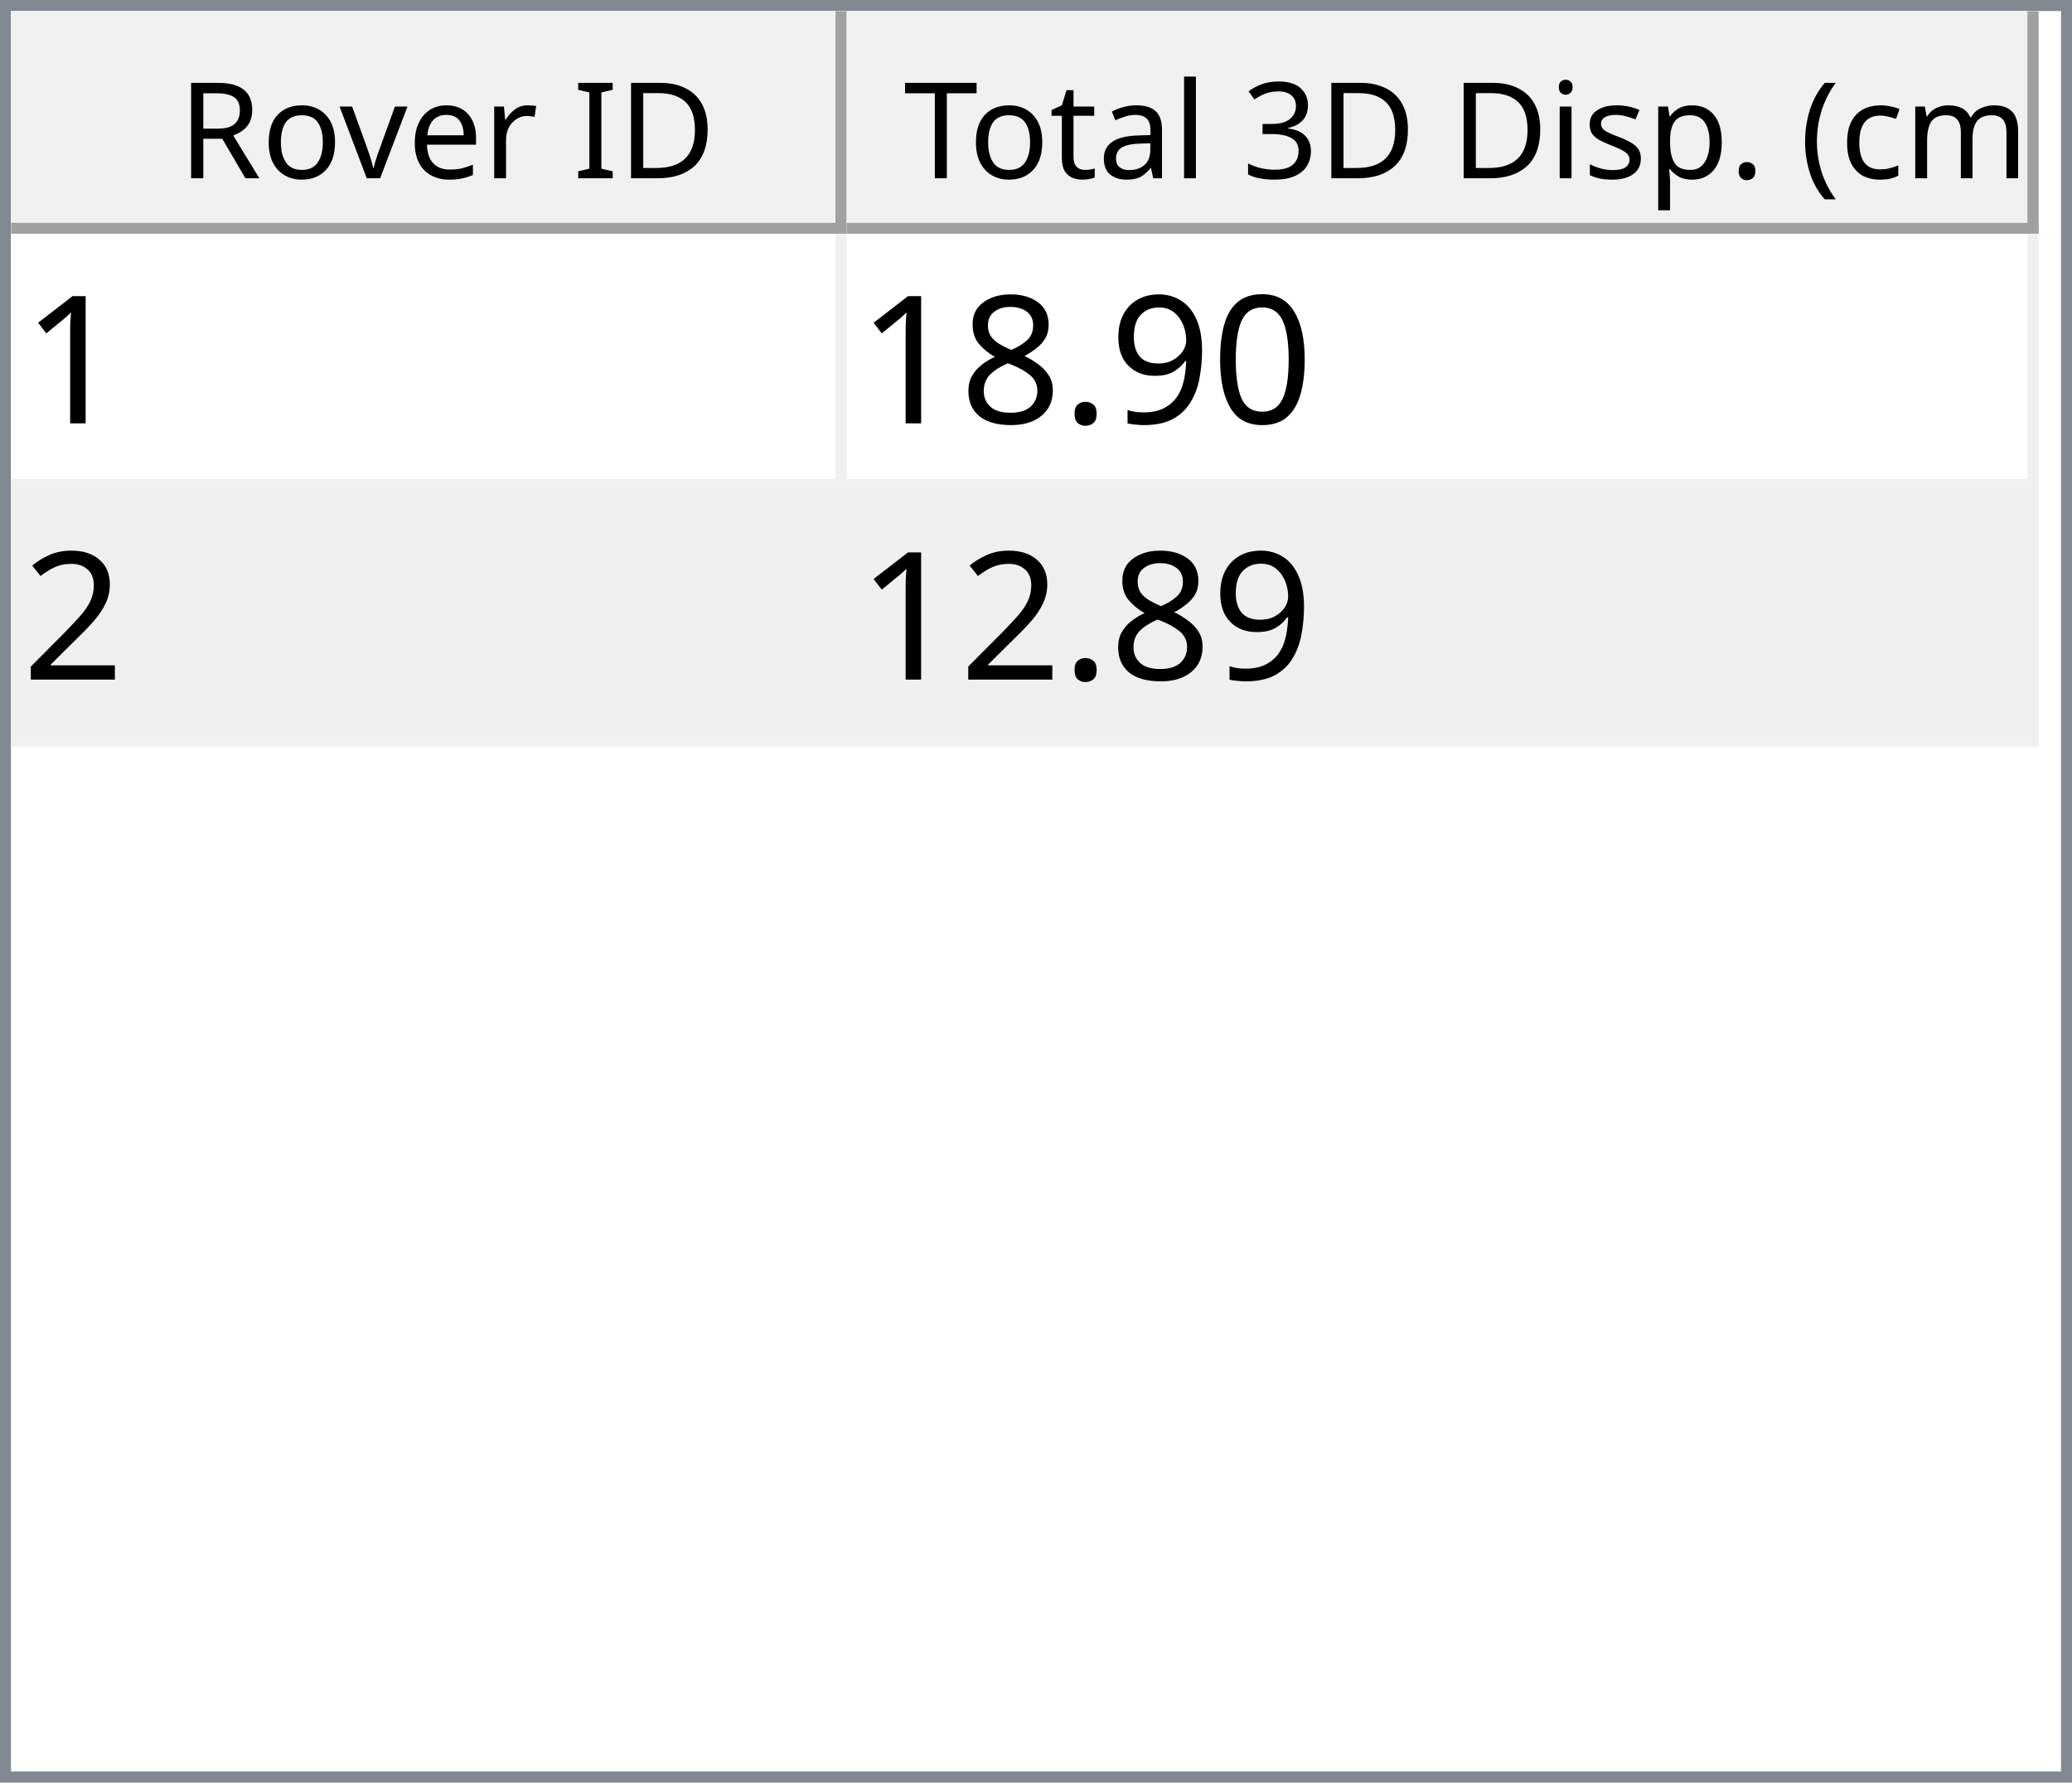
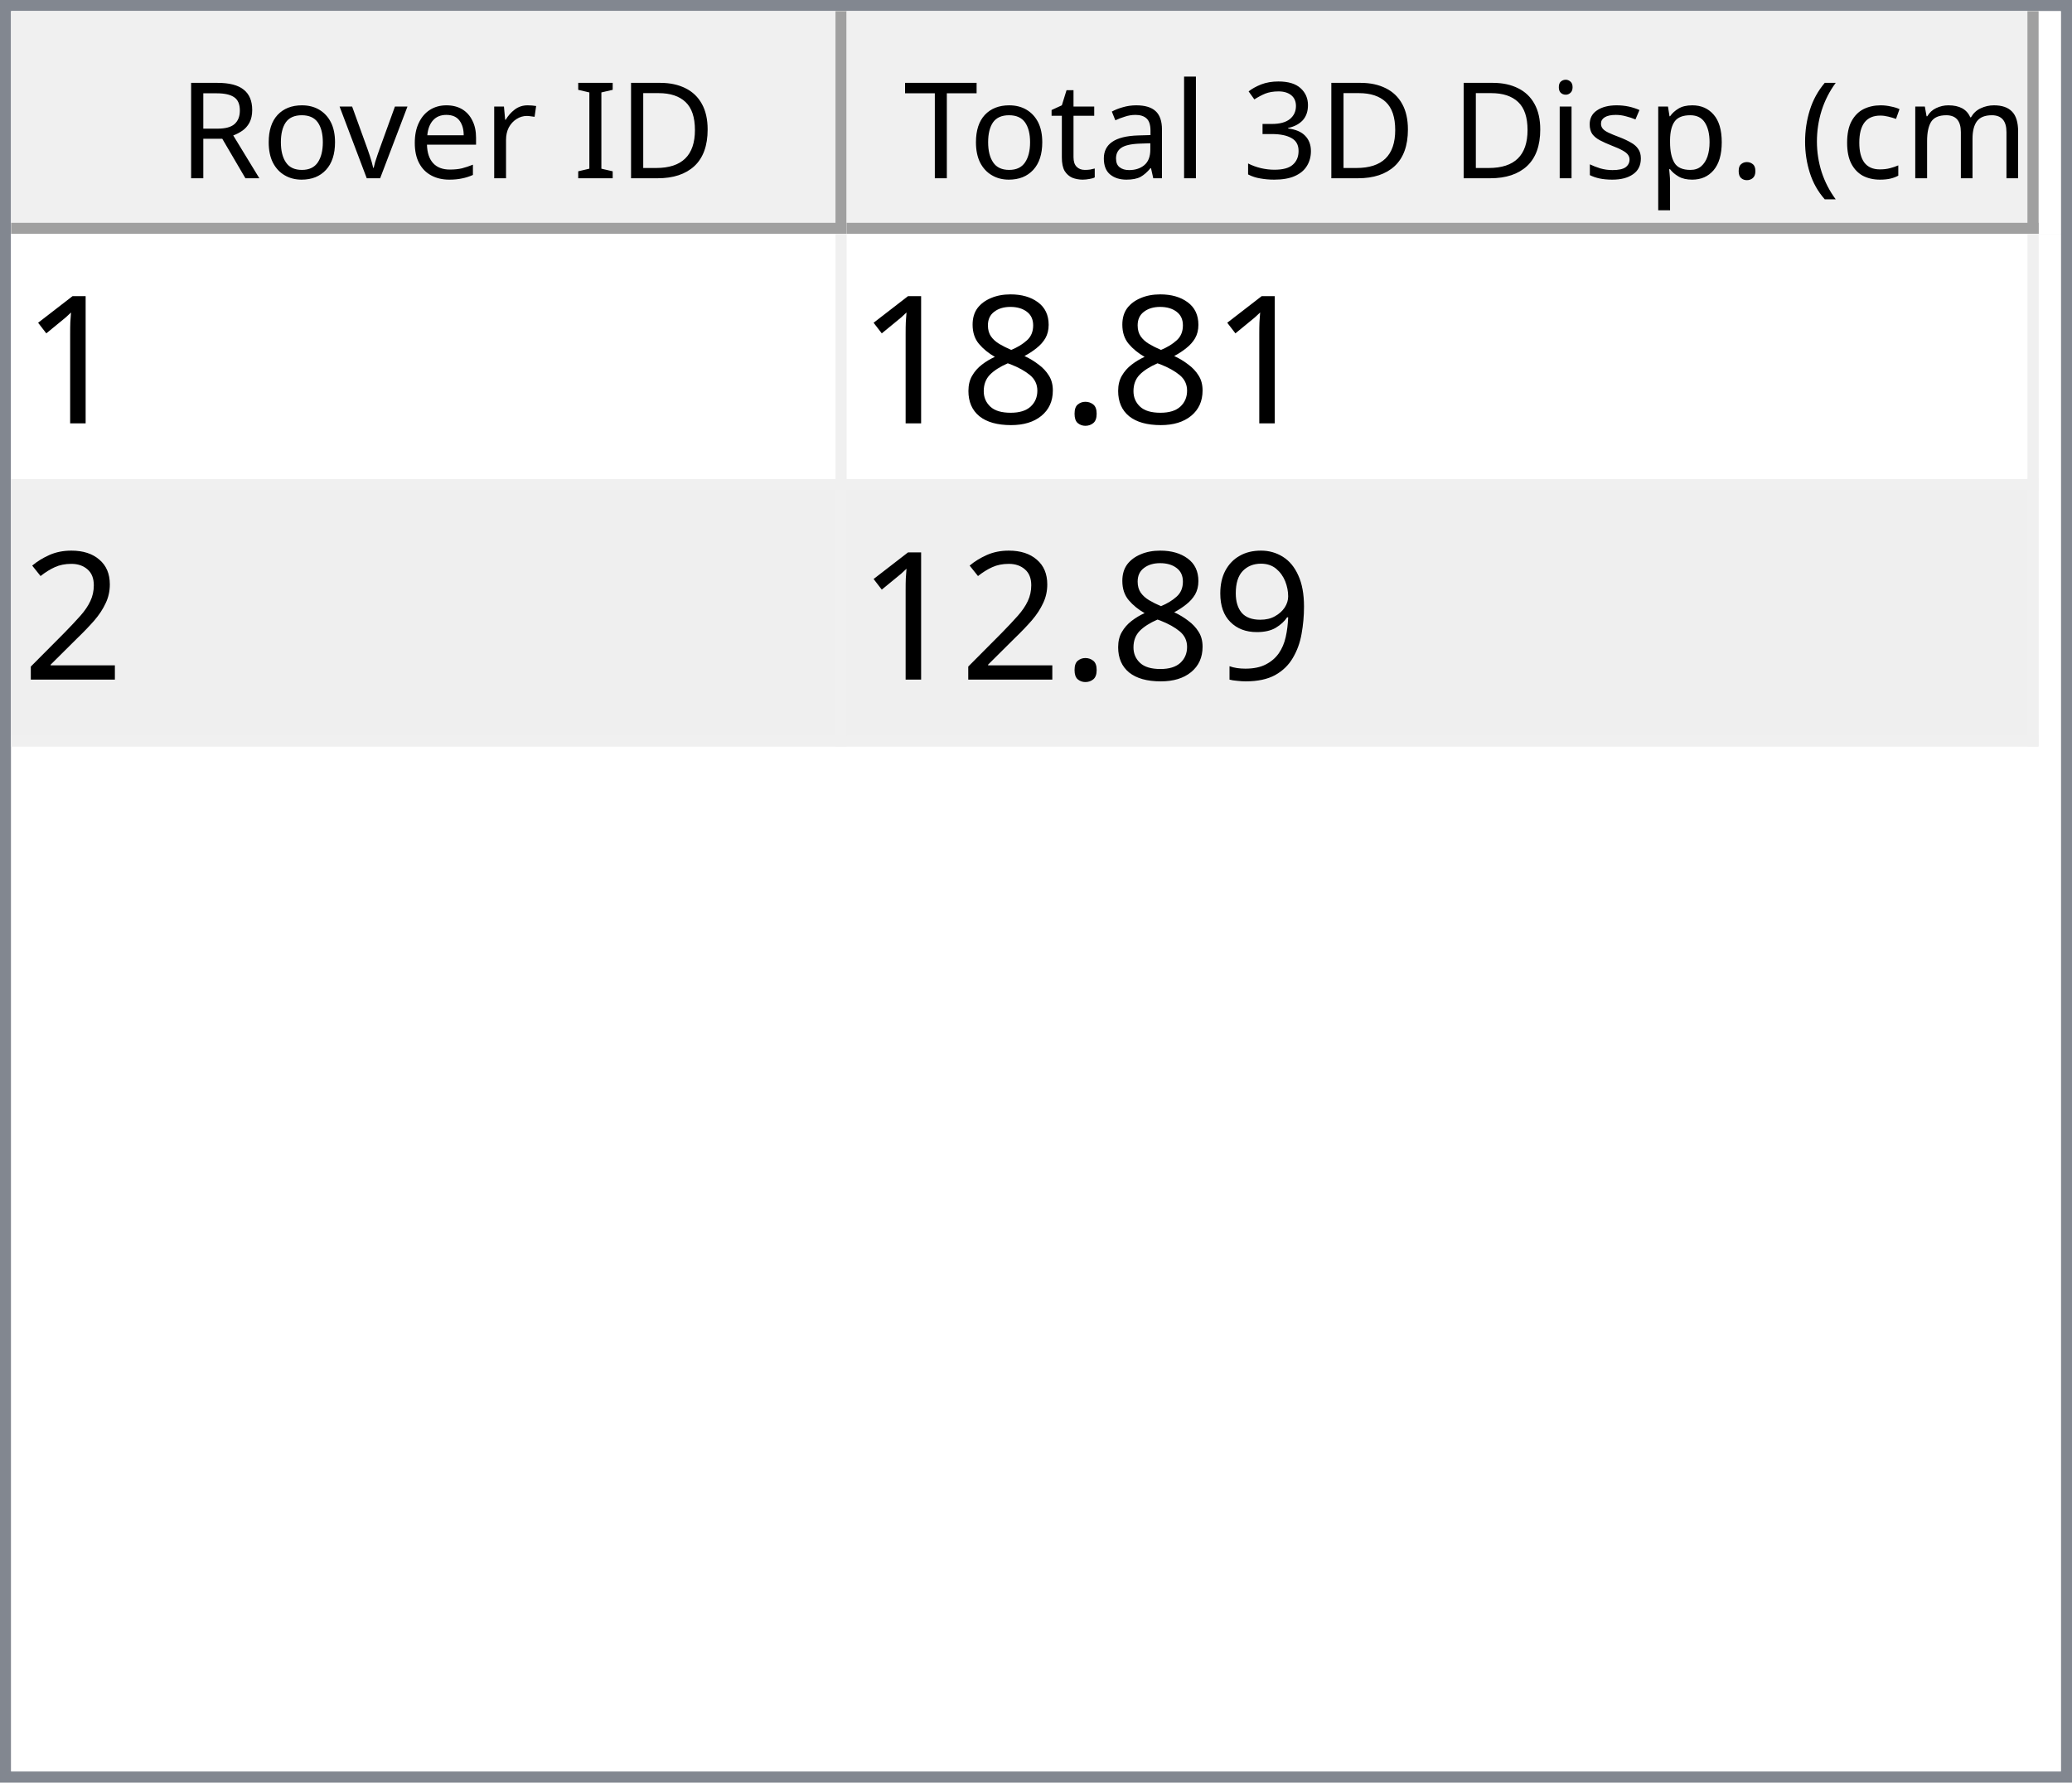
<svg xmlns="http://www.w3.org/2000/svg" style="fill-opacity:1; color-rendering:auto; color-interpolation:auto; text-rendering:auto; stroke:black; stroke-linecap:square; stroke-miterlimit:10; shape-rendering:auto; stroke-opacity:1; fill:black; stroke-dasharray:none; font-weight:normal; stroke-width:1; font-family:'Dialog'; font-style:normal; stroke-linejoin:miter; font-size:12px; stroke-dashoffset:0; image-rendering:auto;" width="186" height="160">
  <defs id="genericDefs" />
  <g>
    <defs id="defs1">
      <clipPath clipPathUnits="userSpaceOnUse" id="clipPath1">
        <path d="M0 0 L186 0 L186 160 L0 160 L0 0 Z" />
      </clipPath>
      <clipPath clipPathUnits="userSpaceOnUse" id="clipPath2">
        <path d="M0 0 L0 160 L186 160 L186 0 Z" />
      </clipPath>
      <clipPath clipPathUnits="userSpaceOnUse" id="clipPath3">
        <path d="M0 0 L0 20 L184 20 L184 0 Z" />
      </clipPath>
      <clipPath clipPathUnits="userSpaceOnUse" id="clipPath4">
        <path d="M0 0 L0 20 L75 20 L75 0 Z" />
      </clipPath>
      <clipPath clipPathUnits="userSpaceOnUse" id="clipPath5">
        <path d="M1 1 L1 19 L74 19 L74 1 Z" />
      </clipPath>
      <clipPath clipPathUnits="userSpaceOnUse" id="clipPath6">
        <path d="M0 0 L0 18 L73 18 L73 0 Z" />
      </clipPath>
      <clipPath clipPathUnits="userSpaceOnUse" id="clipPath7">
        <path d="M-0.5 -0.5 L-0.5 19.5 L74.5 19.5 L74.5 -0.5 Z" />
      </clipPath>
      <clipPath clipPathUnits="userSpaceOnUse" id="clipPath8">
        <path d="M0 0 L0 20 L107 20 L107 0 Z" />
      </clipPath>
      <clipPath clipPathUnits="userSpaceOnUse" id="clipPath9">
        <path d="M1 1 L1 19 L106 19 L106 1 Z" />
      </clipPath>
      <clipPath clipPathUnits="userSpaceOnUse" id="clipPath10">
        <path d="M0 0 L0 18 L105 18 L105 0 Z" />
      </clipPath>
      <clipPath clipPathUnits="userSpaceOnUse" id="clipPath11">
        <path d="M-0.5 -0.5 L-0.5 19.5 L106.5 19.5 L106.5 -0.5 Z" />
      </clipPath>
      <clipPath clipPathUnits="userSpaceOnUse" id="clipPath12">
        <path d="M0 0 L0 138 L184 138 L184 0 Z" />
      </clipPath>
      <clipPath clipPathUnits="userSpaceOnUse" id="clipPath13">
        <path d="M0 0 L0 46 L182 46 L182 0 Z" />
      </clipPath>
      <clipPath clipPathUnits="userSpaceOnUse" id="clipPath14">
        <path d="M-0.5 -0.5 L-0.5 45.5 L181.5 45.5 L181.5 -0.5 Z" />
      </clipPath>
      <clipPath clipPathUnits="userSpaceOnUse" id="clipPath15">
        <path d="M0 0 L0 22 L74 22 L74 0 Z" />
      </clipPath>
      <clipPath clipPathUnits="userSpaceOnUse" id="clipPath16">
        <path d="M0 0 L0 22 L106 22 L106 0 Z" />
      </clipPath>
      <font horiz-adv-x="64.551" id="font1">
        <font-face ascent="107.91" descent="25.098" units-per-em="100" style="font-style:normal; font-family:Segoe UI; font-weight:normal;" />
        <missing-glyph horiz-adv-x="64.551" d="M8.109 0 L8.109 68.266 L56.453 68.266 L56.453 0 L8.109 0 ZM15.328 7.234 L49.219 7.234 L49.219 61.031 L15.328 61.031 L15.328 7.234 Z" />
        <glyph unicode="D" horiz-adv-x="70.117" d="M9.188 0 L9.188 70.016 L28.516 70.016 Q65.531 70.016 65.531 35.891 Q65.531 19.672 55.25 9.836 Q44.969 0 27.734 0 L9.188 0 ZM17.391 62.594 L17.391 7.422 L27.828 7.422 Q41.609 7.422 49.273 14.797 Q56.938 22.172 56.938 35.688 Q56.938 62.594 28.328 62.594 L17.391 62.594 Z" />
        <glyph unicode="I" horiz-adv-x="26.611" d="M17.391 0 L9.188 0 L9.188 70.016 L17.391 70.016 L17.391 0 Z" />
        <glyph unicode=" " horiz-adv-x="27.393" d="" />
        <glyph unicode="r" horiz-adv-x="34.766" d="M34.188 41.891 Q32.078 43.5 28.125 43.5 Q23 43.5 19.555 38.672 Q16.109 33.844 16.109 25.484 L16.109 0 L8.109 0 L8.109 50 L16.109 50 L16.109 39.703 L16.312 39.703 Q18.016 44.969 21.531 47.922 Q25.047 50.875 29.391 50.875 Q32.516 50.875 34.188 50.203 L34.188 41.891 Z" />
        <glyph unicode="e" horiz-adv-x="52.295" d="M48.297 23 L12.984 23 Q13.188 14.656 17.484 10.109 Q21.781 5.562 29.297 5.562 Q37.75 5.562 44.828 11.141 L44.828 3.609 Q38.234 -1.172 27.391 -1.172 Q16.797 -1.172 10.742 5.641 Q4.688 12.453 4.688 24.812 Q4.688 36.469 11.305 43.82 Q17.922 51.172 27.734 51.172 Q37.547 51.172 42.922 44.828 Q48.297 38.484 48.297 27.203 L48.297 23 ZM40.094 29.781 Q40.047 36.719 36.75 40.578 Q33.453 44.438 27.594 44.438 Q21.922 44.438 17.969 40.383 Q14.016 36.328 13.094 29.781 L40.094 29.781 Z" />
        <glyph unicode="v" horiz-adv-x="47.9" d="M47.406 50 L27.484 0 L19.625 0 L0.688 50 L9.469 50 L22.172 13.672 Q23.578 9.672 23.922 6.688 L24.125 6.688 Q24.609 10.453 25.688 13.484 L38.969 50 L47.406 50 Z" />
        <glyph unicode="o" horiz-adv-x="58.594" d="M29 -1.172 Q17.922 -1.172 11.305 5.836 Q4.688 12.844 4.688 24.422 Q4.688 37.016 11.57 44.094 Q18.453 51.172 30.172 51.172 Q41.359 51.172 47.633 44.289 Q53.906 37.406 53.906 25.203 Q53.906 13.234 47.141 6.031 Q40.375 -1.172 29 -1.172 ZM29.594 44.438 Q21.875 44.438 17.383 39.188 Q12.891 33.938 12.891 24.703 Q12.891 15.828 17.43 10.695 Q21.969 5.562 29.594 5.562 Q37.359 5.562 41.531 10.594 Q45.703 15.625 45.703 24.906 Q45.703 34.281 41.531 39.359 Q37.359 44.438 29.594 44.438 Z" />
        <glyph unicode="R" horiz-adv-x="59.814" d="M59.375 0 L49.609 0 L37.891 19.625 Q36.281 22.359 34.766 24.289 Q33.25 26.219 31.664 27.438 Q30.078 28.656 28.25 29.219 Q26.422 29.781 24.125 29.781 L17.391 29.781 L17.391 0 L9.188 0 L9.188 70.016 L30.078 70.016 Q34.672 70.016 38.555 68.867 Q42.438 67.719 45.289 65.375 Q48.141 63.031 49.758 59.547 Q51.375 56.062 51.375 51.375 Q51.375 47.703 50.273 44.656 Q49.172 41.609 47.148 39.211 Q45.125 36.812 42.266 35.133 Q39.406 33.453 35.844 32.516 L35.844 32.328 Q37.594 31.547 38.891 30.547 Q40.188 29.547 41.359 28.18 Q42.531 26.812 43.68 25.078 Q44.828 23.344 46.234 21.047 L59.375 0 ZM17.391 62.594 L17.391 37.203 L28.516 37.203 Q31.594 37.203 34.203 38.133 Q36.812 39.062 38.719 40.797 Q40.625 42.531 41.703 45.047 Q42.781 47.562 42.781 50.688 Q42.781 56.297 39.141 59.445 Q35.5 62.594 28.609 62.594 L17.391 62.594 Z" />
        <glyph unicode=")" horiz-adv-x="30.176" d="M8.297 -15.922 L1.172 -15.922 Q16.406 2.344 16.406 26.812 Q16.406 51.469 1.078 70.016 L8.297 70.016 Q23.531 52.156 23.531 26.703 Q23.531 1.375 8.297 -15.922 Z" />
        <glyph unicode="m" horiz-adv-x="86.133" d="M79.109 0 L71.094 0 L71.094 28.719 Q71.094 37.016 68.531 40.727 Q65.969 44.438 59.906 44.438 Q54.781 44.438 51.195 39.75 Q47.609 35.062 47.609 28.516 L47.609 0 L39.594 0 L39.594 29.688 Q39.594 44.438 28.219 44.438 Q22.953 44.438 19.531 40.016 Q16.109 35.594 16.109 28.516 L16.109 0 L8.109 0 L8.109 50 L16.109 50 L16.109 42.094 L16.312 42.094 Q21.625 51.172 31.844 51.172 Q36.969 51.172 40.773 48.312 Q44.578 45.453 46 40.828 Q51.562 51.172 62.594 51.172 Q79.109 51.172 79.109 30.812 L79.109 0 Z" />
        <glyph unicode="c" horiz-adv-x="46.191" d="M42.188 2.297 Q36.422 -1.172 28.516 -1.172 Q17.828 -1.172 11.258 5.789 Q4.688 12.75 4.688 23.828 Q4.688 36.188 11.766 43.68 Q18.844 51.172 30.672 51.172 Q37.25 51.172 42.281 48.734 L42.281 40.531 Q36.719 44.438 30.375 44.438 Q22.703 44.438 17.797 38.945 Q12.891 33.453 12.891 24.516 Q12.891 15.719 17.508 10.641 Q22.125 5.562 29.891 5.562 Q36.422 5.562 42.188 9.906 L42.188 2.297 Z" />
        <glyph unicode="(" horiz-adv-x="30.176" d="M29.109 -15.922 L21.969 -15.922 Q6.844 1.375 6.844 26.703 Q6.844 52.156 21.969 70.016 L29.203 70.016 Q13.875 51.469 13.875 26.812 Q13.875 2.344 29.109 -15.922 Z" />
        <glyph unicode="." horiz-adv-x="21.68" d="M10.891 -1.078 Q8.641 -1.078 7.055 0.539 Q5.469 2.156 5.469 4.391 Q5.469 6.641 7.055 8.273 Q8.641 9.906 10.891 9.906 Q13.188 9.906 14.797 8.273 Q16.406 6.641 16.406 4.391 Q16.406 2.156 14.797 0.539 Q13.188 -1.078 10.891 -1.078 Z" />
        <glyph unicode="p" horiz-adv-x="58.789" d="M16.312 7.234 L16.109 7.234 L16.109 -23 L8.109 -23 L8.109 50 L16.109 50 L16.109 41.219 L16.312 41.219 Q22.219 51.172 33.594 51.172 Q43.266 51.172 48.688 44.461 Q54.109 37.75 54.109 26.469 Q54.109 13.922 48 6.375 Q41.891 -1.172 31.297 -1.172 Q21.578 -1.172 16.312 7.234 ZM16.109 27.391 L16.109 20.406 Q16.109 14.203 20.141 9.883 Q24.172 5.562 30.375 5.562 Q37.641 5.562 41.773 11.133 Q45.906 16.703 45.906 26.609 Q45.906 34.969 42.047 39.703 Q38.188 44.438 31.594 44.438 Q24.609 44.438 20.359 39.578 Q16.109 34.719 16.109 27.391 Z" />
        <glyph unicode="s" horiz-adv-x="42.432" d="M5.078 1.812 L5.078 10.406 Q11.625 5.562 19.484 5.562 Q30.031 5.562 30.031 12.594 Q30.031 14.594 29.125 15.992 Q28.219 17.391 26.68 18.461 Q25.141 19.531 23.07 20.383 Q21 21.234 18.609 22.172 Q15.281 23.484 12.766 24.828 Q10.25 26.172 8.57 27.859 Q6.891 29.547 6.031 31.695 Q5.172 33.844 5.172 36.719 Q5.172 40.234 6.789 42.945 Q8.406 45.656 11.086 47.484 Q13.766 49.312 17.211 50.242 Q20.656 51.172 24.312 51.172 Q30.812 51.172 35.938 48.922 L35.938 40.828 Q30.422 44.438 23.25 44.438 Q21 44.438 19.195 43.922 Q17.391 43.406 16.094 42.477 Q14.797 41.547 14.086 40.258 Q13.375 38.969 13.375 37.406 Q13.375 35.453 14.086 34.133 Q14.797 32.812 16.164 31.789 Q17.531 30.766 19.484 29.938 Q21.438 29.109 23.922 28.125 Q27.25 26.859 29.883 25.516 Q32.516 24.172 34.375 22.484 Q36.234 20.797 37.234 18.602 Q38.234 16.406 38.234 13.375 Q38.234 9.672 36.602 6.938 Q34.969 4.203 32.234 2.398 Q29.5 0.594 25.93 -0.289 Q22.359 -1.172 18.453 -1.172 Q10.75 -1.172 5.078 1.812 Z" />
        <glyph unicode="i" horiz-adv-x="24.219" d="M12.203 62.703 Q10.062 62.703 8.547 64.164 Q7.031 65.625 7.031 67.875 Q7.031 70.125 8.547 71.609 Q10.062 73.094 12.203 73.094 Q14.406 73.094 15.945 71.609 Q17.484 70.125 17.484 67.875 Q17.484 65.719 15.945 64.211 Q14.406 62.703 12.203 62.703 ZM16.109 0 L8.109 0 L8.109 50 L16.109 50 L16.109 0 Z" />
        <glyph unicode="3" horiz-adv-x="53.906" d="M46.531 19.828 Q46.531 15.094 44.75 11.211 Q42.969 7.328 39.719 4.57 Q36.469 1.812 31.93 0.297 Q27.391 -1.219 21.922 -1.219 Q11.922 -1.219 6 2.594 L6 11.188 Q13.094 5.609 22.219 5.609 Q25.875 5.609 28.828 6.539 Q31.781 7.469 33.906 9.227 Q36.031 10.984 37.18 13.477 Q38.328 15.969 38.328 19.094 Q38.328 32.812 18.797 32.812 L12.984 32.812 L12.984 39.594 L18.5 39.594 Q35.797 39.594 35.797 52.484 Q35.797 64.406 22.609 64.406 Q15.188 64.406 8.688 59.422 L8.688 67.188 Q15.375 71.188 24.609 71.188 Q29 71.188 32.57 69.969 Q36.141 68.75 38.68 66.555 Q41.219 64.359 42.609 61.281 Q44 58.203 44 54.5 Q44 40.672 30.031 36.719 L30.031 36.531 Q33.594 36.141 36.625 34.797 Q39.656 33.453 41.852 31.305 Q44.047 29.156 45.289 26.25 Q46.531 23.344 46.531 19.828 Z" />
        <glyph unicode="l" horiz-adv-x="24.219" d="M16.109 0 L8.109 0 L8.109 74.031 L16.109 74.031 L16.109 0 Z" />
        <glyph unicode="a" horiz-adv-x="50.879" d="M43.891 0 L35.891 0 L35.891 7.812 L35.688 7.812 Q30.469 -1.172 20.312 -1.172 Q12.844 -1.172 8.617 2.781 Q4.391 6.734 4.391 13.281 Q4.391 27.297 20.906 29.594 L35.891 31.688 Q35.891 44.438 25.594 44.438 Q16.547 44.438 9.281 38.281 L9.281 46.484 Q16.656 51.172 26.266 51.172 Q43.891 51.172 43.891 32.516 L43.891 0 ZM35.891 25.297 L23.828 23.641 Q18.266 22.859 15.43 20.875 Q12.594 18.891 12.594 13.875 Q12.594 10.203 15.211 7.883 Q17.828 5.562 22.172 5.562 Q28.125 5.562 32.008 9.742 Q35.891 13.922 35.891 20.312 L35.891 25.297 Z" />
        <glyph unicode="t" horiz-adv-x="33.887" d="M31.297 0.484 Q28.469 -1.078 23.828 -1.078 Q10.688 -1.078 10.688 13.578 L10.688 43.172 L2.094 43.172 L2.094 50 L10.688 50 L10.688 62.203 L18.703 64.797 L18.703 50 L31.297 50 L31.297 43.172 L18.703 43.172 L18.703 14.984 Q18.703 9.969 20.414 7.82 Q22.125 5.672 26.078 5.672 Q29.109 5.672 31.297 7.328 L31.297 0.484 Z" />
        <glyph unicode="T" horiz-adv-x="52.393" d="M50.594 62.594 L30.375 62.594 L30.375 0 L22.172 0 L22.172 62.594 L2 62.594 L2 70.016 L50.594 70.016 L50.594 62.594 Z" />
      </font>
      <font horiz-adv-x="75.0" id="font2">
        <font-face ascent="100.537" descent="21.973" units-per-em="100" style="font-style:normal; font-family:sans-serif; font-weight:normal;" />
        <missing-glyph horiz-adv-x="75.0" d="M12.5 0 L12.5 62.5 L62.5 62.5 L62.5 0 L12.5 0 ZM14.062 1.562 L60.938 1.562 L60.938 60.938 L14.062 60.938 L14.062 1.562 Z" />
        <glyph unicode="1" horiz-adv-x="55.615" d="M37.25 0 L28.469 0 L28.469 56 Q25.297 52.984 20.141 49.953 Q14.984 46.922 10.891 45.406 L10.891 53.906 Q18.266 57.375 23.781 62.305 Q29.297 67.234 31.594 71.875 L37.25 71.875 L37.25 0 Z" />
-         <glyph unicode="0" horiz-adv-x="55.615" d="M4.156 35.297 Q4.156 48 6.766 55.742 Q9.375 63.484 14.523 67.68 Q19.672 71.875 27.484 71.875 Q33.25 71.875 37.594 69.555 Q41.938 67.234 44.773 62.867 Q47.609 58.5 49.219 52.227 Q50.828 45.953 50.828 35.297 Q50.828 22.703 48.242 14.969 Q45.656 7.234 40.508 3.008 Q35.359 -1.219 27.484 -1.219 Q17.141 -1.219 11.234 6.203 Q4.156 15.141 4.156 35.297 ZM13.188 35.297 Q13.188 17.672 17.312 11.836 Q21.438 6 27.484 6 Q33.547 6 37.672 11.859 Q41.797 17.719 41.797 35.297 Q41.797 52.984 37.672 58.789 Q33.547 64.594 27.391 64.594 Q21.344 64.594 17.719 59.469 Q13.188 52.938 13.188 35.297 Z" />
-         <glyph unicode="9" horiz-adv-x="55.615" d="M5.469 16.547 L13.922 17.328 Q14.984 11.375 18.016 8.688 Q21.047 6 25.781 6 Q29.828 6 32.883 7.859 Q35.938 9.719 37.891 12.82 Q39.844 15.922 41.164 21.195 Q42.484 26.469 42.484 31.938 Q42.484 32.516 42.438 33.688 Q39.797 29.5 35.234 26.883 Q30.672 24.266 25.344 24.266 Q16.453 24.266 10.305 30.711 Q4.156 37.156 4.156 47.703 Q4.156 58.594 10.578 65.234 Q17 71.875 26.656 71.875 Q33.641 71.875 39.43 68.117 Q45.219 64.359 48.219 57.398 Q51.219 50.438 51.219 37.25 Q51.219 23.531 48.242 15.406 Q45.266 7.281 39.383 3.031 Q33.5 -1.219 25.594 -1.219 Q17.188 -1.219 11.867 3.445 Q6.547 8.109 5.469 16.547 ZM41.453 48.141 Q41.453 55.719 37.43 60.156 Q33.406 64.594 27.734 64.594 Q21.875 64.594 17.531 59.812 Q13.188 55.031 13.188 47.406 Q13.188 40.578 17.312 36.305 Q21.438 32.031 27.484 32.031 Q33.594 32.031 37.523 36.305 Q41.453 40.578 41.453 48.141 Z" />
        <glyph unicode="." horiz-adv-x="27.783" d="M9.078 0 L9.078 10.016 L19.094 10.016 L19.094 0 L9.078 0 Z" />
        <glyph unicode="8" horiz-adv-x="55.615" d="M17.672 38.812 Q12.203 40.828 9.57 44.539 Q6.938 48.25 6.938 53.422 Q6.938 61.234 12.555 66.555 Q18.172 71.875 27.484 71.875 Q36.859 71.875 42.578 66.43 Q48.297 60.984 48.297 53.172 Q48.297 48.188 45.68 44.508 Q43.062 40.828 37.75 38.812 Q44.344 36.672 47.781 31.883 Q51.219 27.094 51.219 20.453 Q51.219 11.281 44.727 5.031 Q38.234 -1.219 27.641 -1.219 Q17.047 -1.219 10.547 5.055 Q4.047 11.328 4.047 20.703 Q4.047 27.688 7.594 32.398 Q11.141 37.109 17.672 38.812 ZM15.922 53.719 Q15.922 48.641 19.195 45.414 Q22.469 42.188 27.688 42.188 Q32.766 42.188 36.016 45.383 Q39.266 48.578 39.266 53.219 Q39.266 58.062 35.914 61.359 Q32.562 64.656 27.594 64.656 Q22.562 64.656 19.242 61.43 Q15.922 58.203 15.922 53.719 ZM13.094 20.656 Q13.094 16.891 14.875 13.375 Q16.656 9.859 20.172 7.93 Q23.688 6 27.734 6 Q34.031 6 38.133 10.055 Q42.234 14.109 42.234 20.359 Q42.234 26.703 38.016 30.859 Q33.797 35.016 27.438 35.016 Q21.234 35.016 17.164 30.914 Q13.094 26.812 13.094 20.656 Z" />
        <glyph unicode="2" horiz-adv-x="55.615" d="M50.344 8.453 L50.344 0 L3.031 0 Q2.938 3.172 4.047 6.109 Q5.859 10.938 9.836 15.625 Q13.812 20.312 21.344 26.469 Q33.016 36.031 37.117 41.625 Q41.219 47.219 41.219 52.203 Q41.219 57.422 37.477 61.008 Q33.734 64.594 27.734 64.594 Q21.391 64.594 17.578 60.789 Q13.766 56.984 13.719 50.25 L4.688 51.172 Q5.609 61.281 11.664 66.578 Q17.719 71.875 27.938 71.875 Q38.234 71.875 44.242 66.164 Q50.25 60.453 50.25 52 Q50.25 47.703 48.492 43.555 Q46.734 39.406 42.656 34.812 Q38.578 30.219 29.109 22.219 Q21.188 15.578 18.945 13.211 Q16.703 10.844 15.234 8.453 L50.344 8.453 Z" />
+         <glyph unicode="9" horiz-adv-x="55.615" d="M5.469 16.547 L13.922 17.328 Q14.984 11.375 18.016 8.688 Q21.047 6 25.781 6 Q29.828 6 32.883 7.859 Q35.938 9.719 37.891 12.82 Q39.844 15.922 41.164 21.195 Q42.484 26.469 42.484 31.938 Q42.484 32.516 42.438 33.688 Q39.797 29.5 35.234 26.883 Q30.672 24.266 25.344 24.266 Q16.453 24.266 10.305 30.711 Q4.156 37.156 4.156 47.703 Q4.156 58.594 10.578 65.234 Q17 71.875 26.656 71.875 Q33.641 71.875 39.43 68.117 Q45.219 64.359 48.219 57.398 Q51.219 50.438 51.219 37.25 Q51.219 23.531 48.242 15.406 Q45.266 7.281 39.383 3.031 Q33.5 -1.219 25.594 -1.219 Q17.188 -1.219 11.867 3.445 Q6.547 8.109 5.469 16.547 ZM41.453 48.141 Q41.453 55.719 37.43 60.156 Q33.406 64.594 27.734 64.594 Q21.875 64.594 17.531 59.812 Q13.188 55.031 13.188 47.406 Q13.188 40.578 17.312 36.305 Q21.438 32.031 27.484 32.031 Q33.594 32.031 37.523 36.305 Q41.453 40.578 41.453 48.141 Z" />
      </font>
    </defs>
    <g style="fill:white; stroke:white;">
      <rect x="0" y="0" width="186" style="clip-path:url(#clipPath1); stroke:none;" height="160" />
    </g>
    <g style="fill:white; text-rendering:optimizeSpeed; color-rendering:optimizeSpeed; image-rendering:optimizeSpeed; shape-rendering:crispEdges; stroke:white; color-interpolation:sRGB;">
      <rect x="0" width="186" height="160" y="0" style="stroke:none;" />
      <path style="stroke:none;" d="M0 160 L186 160 L186 0 L0 0 Z" />
    </g>
    <g style="fill:rgb(240,240,240); font-family:'Segoe UI'; stroke:rgb(240,240,240);">
      <rect x="0" y="0" width="186" style="clip-path:url(#clipPath2); stroke:none;" height="160" />
    </g>
    <g style="fill:rgb(130,135,144); font-family:'Segoe UI'; stroke:rgb(130,135,144);">
      <path d="M0 0 L186 0 L186 160 L0 160 L0 0 ZM1 1 L185 1 L185 159 L1 159 L1 1 Z" style="fill-rule:evenodd; clip-path:url(#clipPath2); stroke:none;" />
    </g>
    <g style="fill:white; font-family:'Segoe UI'; stroke:white;" transform="translate(1,1)">
      <rect x="0" y="0" width="184" style="clip-path:url(#clipPath3); stroke:none;" height="20" />
    </g>
    <g style="fill:rgb(240,240,240); font-family:'Segoe UI'; stroke:rgb(240,240,240);" transform="translate(1,1)">
      <rect x="0" y="0" width="75" style="clip-path:url(#clipPath4); stroke:none;" height="20" />
    </g>
    <g style="font-family:'Segoe UI';" transform="translate(2,2)">
      <text x="14" xml:space="preserve" y="14" style="clip-path:url(#clipPath6); stroke:none;">Rover ID</text>
    </g>
    <g style="fill:rgb(160,160,160); font-family:'Segoe UI'; stroke:rgb(160,160,160); stroke-linejoin:bevel;" transform="translate(1.5,1.5)">
      <line x1="74" x2="74" y1="0" style="fill:none; clip-path:url(#clipPath7);" y2="19" />
    </g>
    <g style="fill:rgb(160,160,160); font-family:'Segoe UI'; stroke:rgb(160,160,160); stroke-linejoin:bevel;" transform="matrix(1,0,0,1,1,1) translate(0.5,0.5)">
      <line x1="0" x2="74" y1="19" style="fill:none; clip-path:url(#clipPath7);" y2="19" />
    </g>
    <g style="fill:rgb(240,240,240); font-family:'Segoe UI'; stroke:rgb(240,240,240);" transform="translate(76,1)">
      <rect x="0" y="0" width="107" style="clip-path:url(#clipPath8); stroke:none;" height="20" />
    </g>
    <g style="font-family:'Segoe UI';" transform="translate(77,2)">
      <text x="1" xml:space="preserve" y="14" style="clip-path:url(#clipPath10); stroke:none;"> Total 3D Disp. (cm)</text>
    </g>
    <g style="fill:rgb(160,160,160); font-family:'Segoe UI'; stroke:rgb(160,160,160); stroke-linejoin:bevel;" transform="translate(76.5,1.5)">
      <line x1="106" x2="106" y1="0" style="fill:none; clip-path:url(#clipPath11);" y2="19" />
    </g>
    <g style="fill:rgb(160,160,160); font-family:'Segoe UI'; stroke:rgb(160,160,160); stroke-linejoin:bevel;" transform="matrix(1,0,0,1,76,1) translate(0.5,0.5)">
      <line x1="0" x2="106" y1="19" style="fill:none; clip-path:url(#clipPath11);" y2="19" />
    </g>
    <g style="fill:white; font-family:'Segoe UI'; stroke:white;" transform="translate(1,21)">
      <rect x="0" y="0" width="184" style="clip-path:url(#clipPath12); stroke:none;" height="138" />
    </g>
    <g style="fill:rgb(240,240,240); font-size:16px; font-family:sans-serif; stroke:rgb(240,240,240);" transform="translate(1,21)">
      <rect x="0" y="0" width="182" style="clip-path:url(#clipPath13); stroke:none;" height="46" />
      <line transform="translate(0.5,0.5)" x1="0" x2="181" y1="22" style="clip-path:url(#clipPath14); fill:none; stroke-linejoin:bevel;" y2="22" />
    </g>
    <g transform="matrix(1,0,0,1,1,21) translate(0.5,0.5)" style="fill:rgb(240,240,240); font-size:16px; font-family:sans-serif; stroke:rgb(240,240,240); stroke-linejoin:bevel;">
      <line x1="0" x2="181" y1="45" style="fill:none; clip-path:url(#clipPath14);" y2="45" />
    </g>
    <g transform="matrix(1,0,0,1,1,21) translate(0.5,0.5)" style="fill:rgb(240,240,240); font-size:16px; font-family:sans-serif; stroke:rgb(240,240,240); stroke-linejoin:bevel;">
      <line x1="74" x2="74" y1="0" style="fill:none; clip-path:url(#clipPath14);" y2="45" />
    </g>
    <g transform="matrix(1,0,0,1,1,21) translate(0.5,0.5)" style="fill:rgb(240,240,240); font-size:16px; font-family:sans-serif; stroke:rgb(240,240,240); stroke-linejoin:bevel;">
      <line x1="181" x2="181" y1="0" style="fill:none; clip-path:url(#clipPath14);" y2="45" />
    </g>
    <g style="fill:white; font-size:16px; font-family:sans-serif; stroke:white;" transform="matrix(1,0,0,1,1,21)">
      <rect x="0" y="0" width="74" style="clip-path:url(#clipPath15); stroke:none;" height="22" />
      <text x="1" y="17" style="fill:black; clip-path:url(#clipPath15); stroke:none;" xml:space="preserve">1</text>
    </g>
    <g style="fill:white; font-size:16px; font-family:sans-serif; stroke:white;" transform="matrix(1,0,0,1,1,21) translate(75,0)">
      <rect x="0" y="0" width="106" style="clip-path:url(#clipPath16); stroke:none;" height="22" />
-       <text x="1" y="17" style="fill:black; clip-path:url(#clipPath16); stroke:none;" xml:space="preserve">18.90</text>
+       <text x="1" y="17" style="fill:black; clip-path:url(#clipPath16); stroke:none;" xml:space="preserve">18.81</text>
    </g>
    <g style="fill:rgb(239,239,239); font-size:16px; font-family:sans-serif; stroke:rgb(239,239,239);" transform="matrix(1,0,0,1,1,21) translate(0,23)">
      <rect x="0" y="0" width="74" style="clip-path:url(#clipPath15); stroke:none;" height="22" />
      <text x="1" y="17" style="fill:black; clip-path:url(#clipPath15); stroke:none;" xml:space="preserve">2</text>
    </g>
    <g style="fill:rgb(239,239,239); font-size:16px; font-family:sans-serif; stroke:rgb(239,239,239);" transform="matrix(1,0,0,1,1,21) translate(75,23)">
      <rect x="0" y="0" width="106" style="clip-path:url(#clipPath16); stroke:none;" height="22" />
      <text x="1" y="17" style="fill:black; clip-path:url(#clipPath16); stroke:none;" xml:space="preserve">12.89</text>
    </g>
  </g>
</svg>
